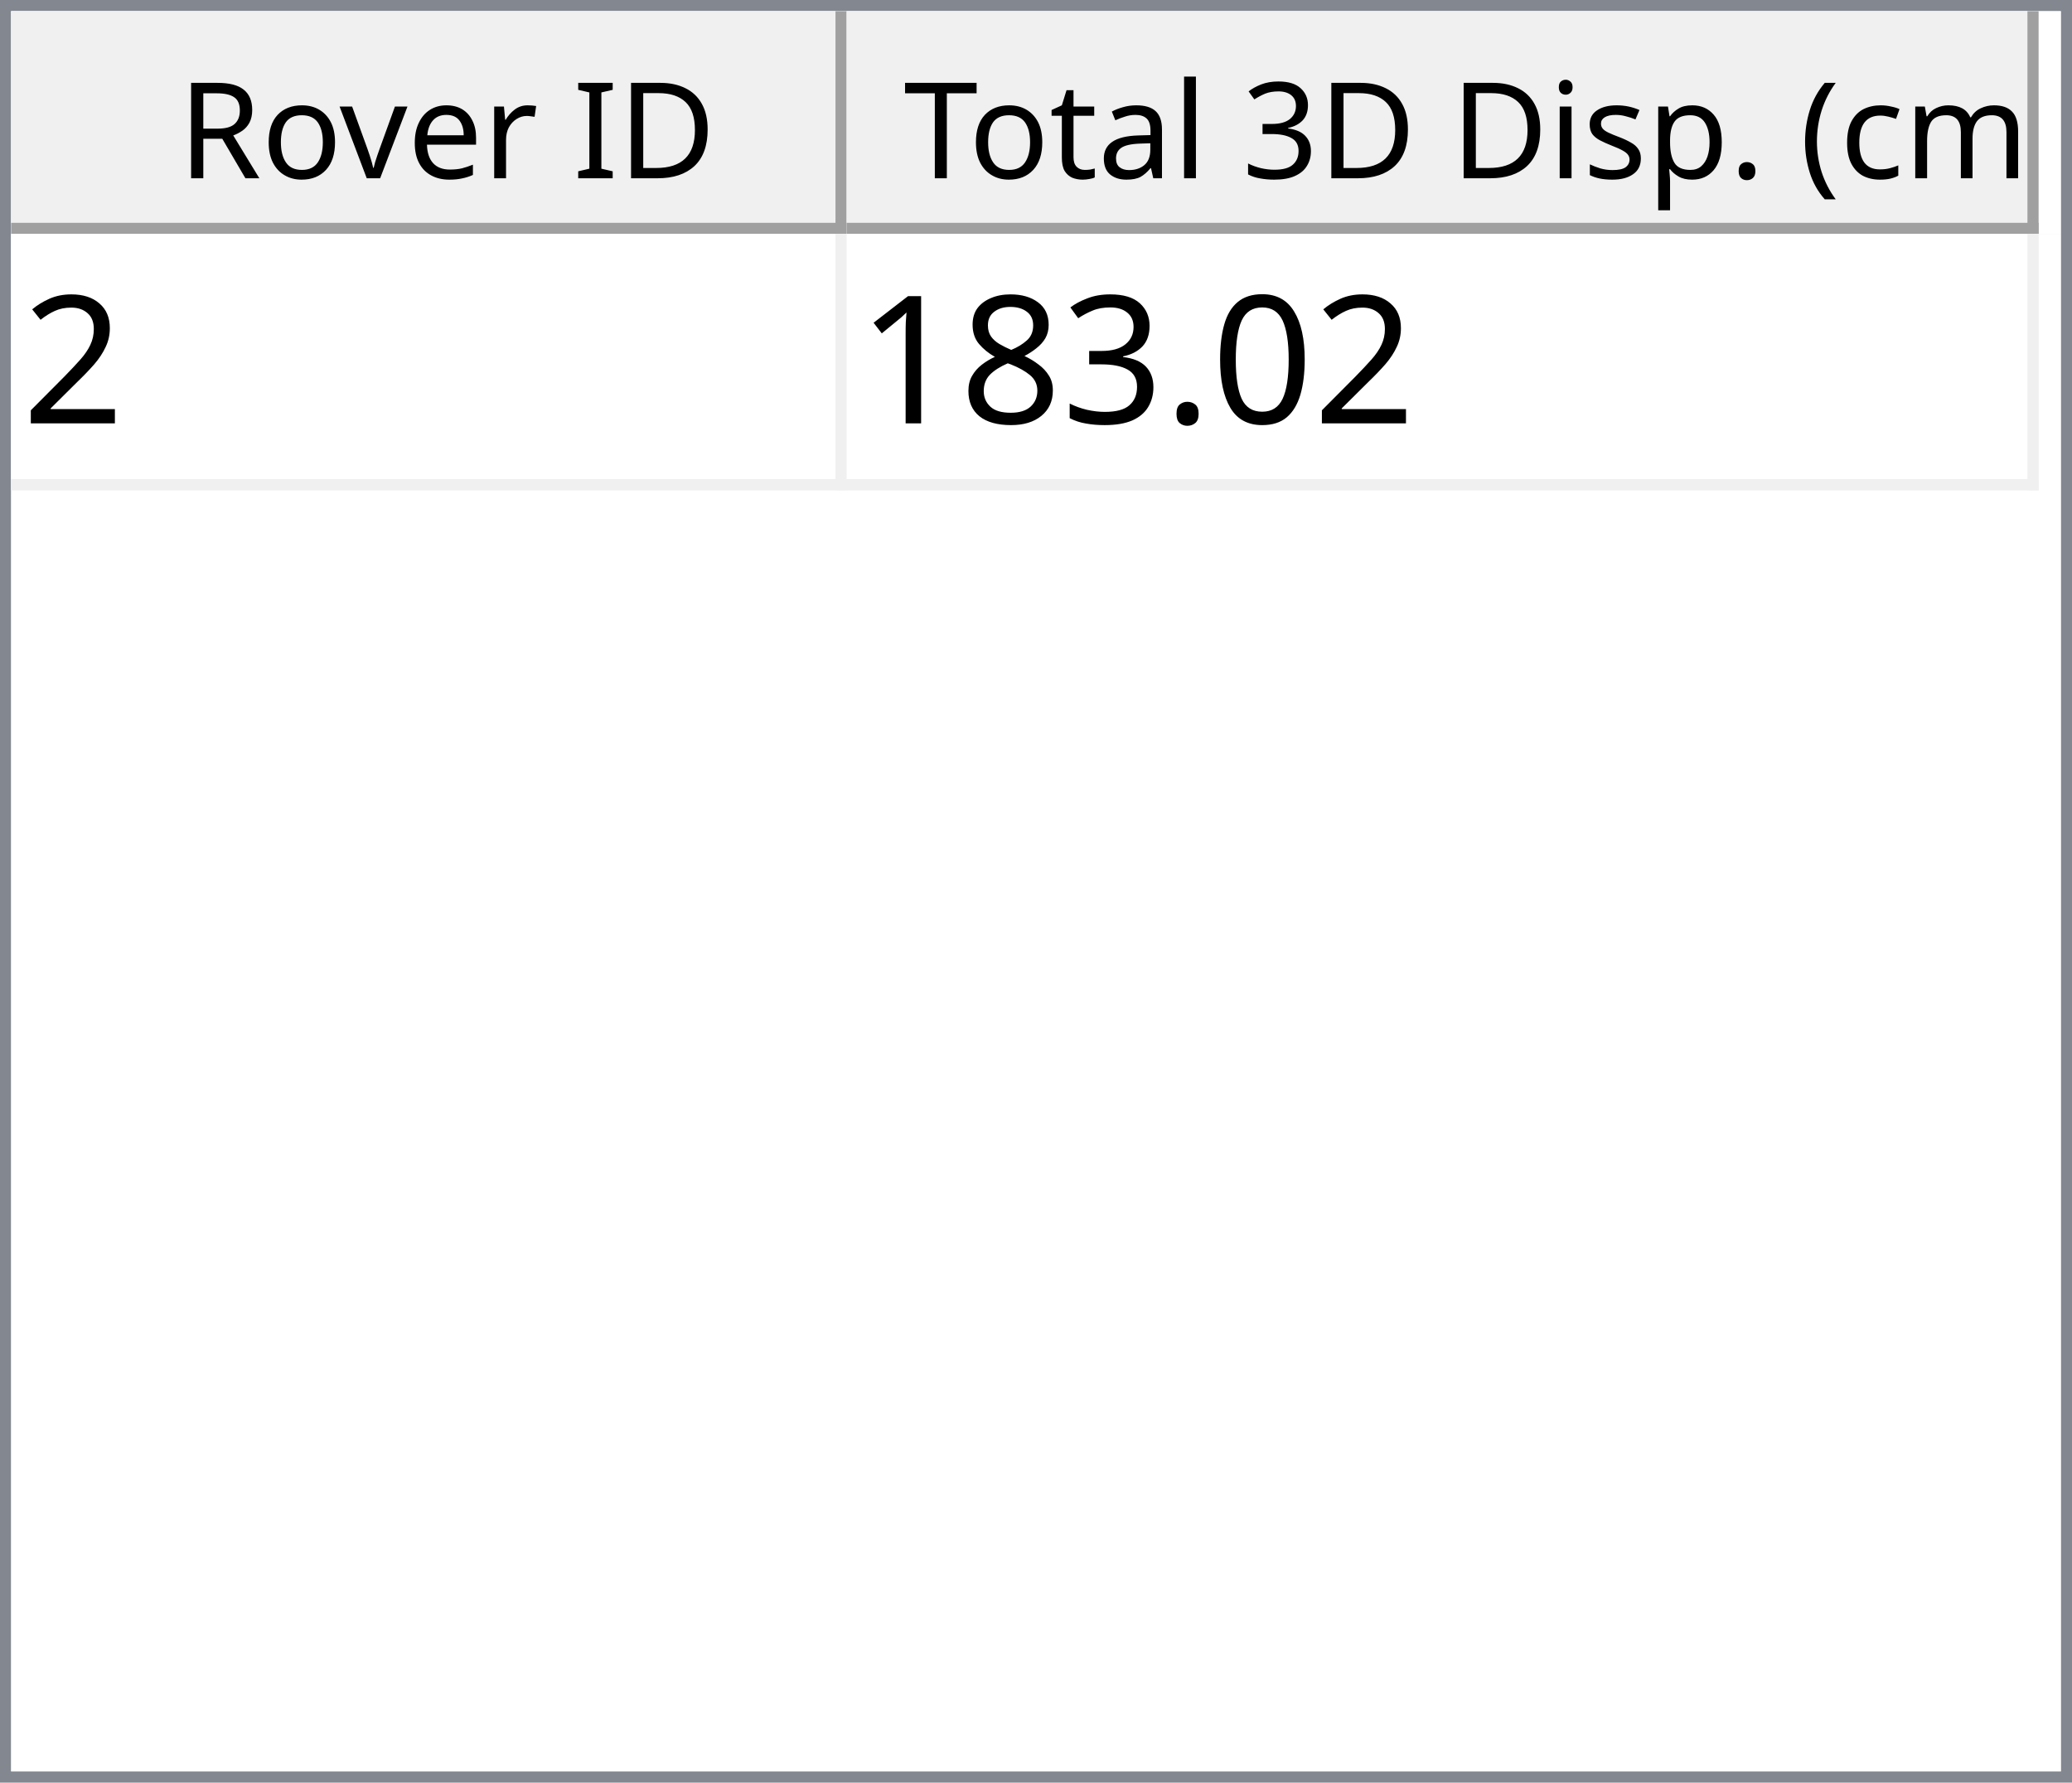
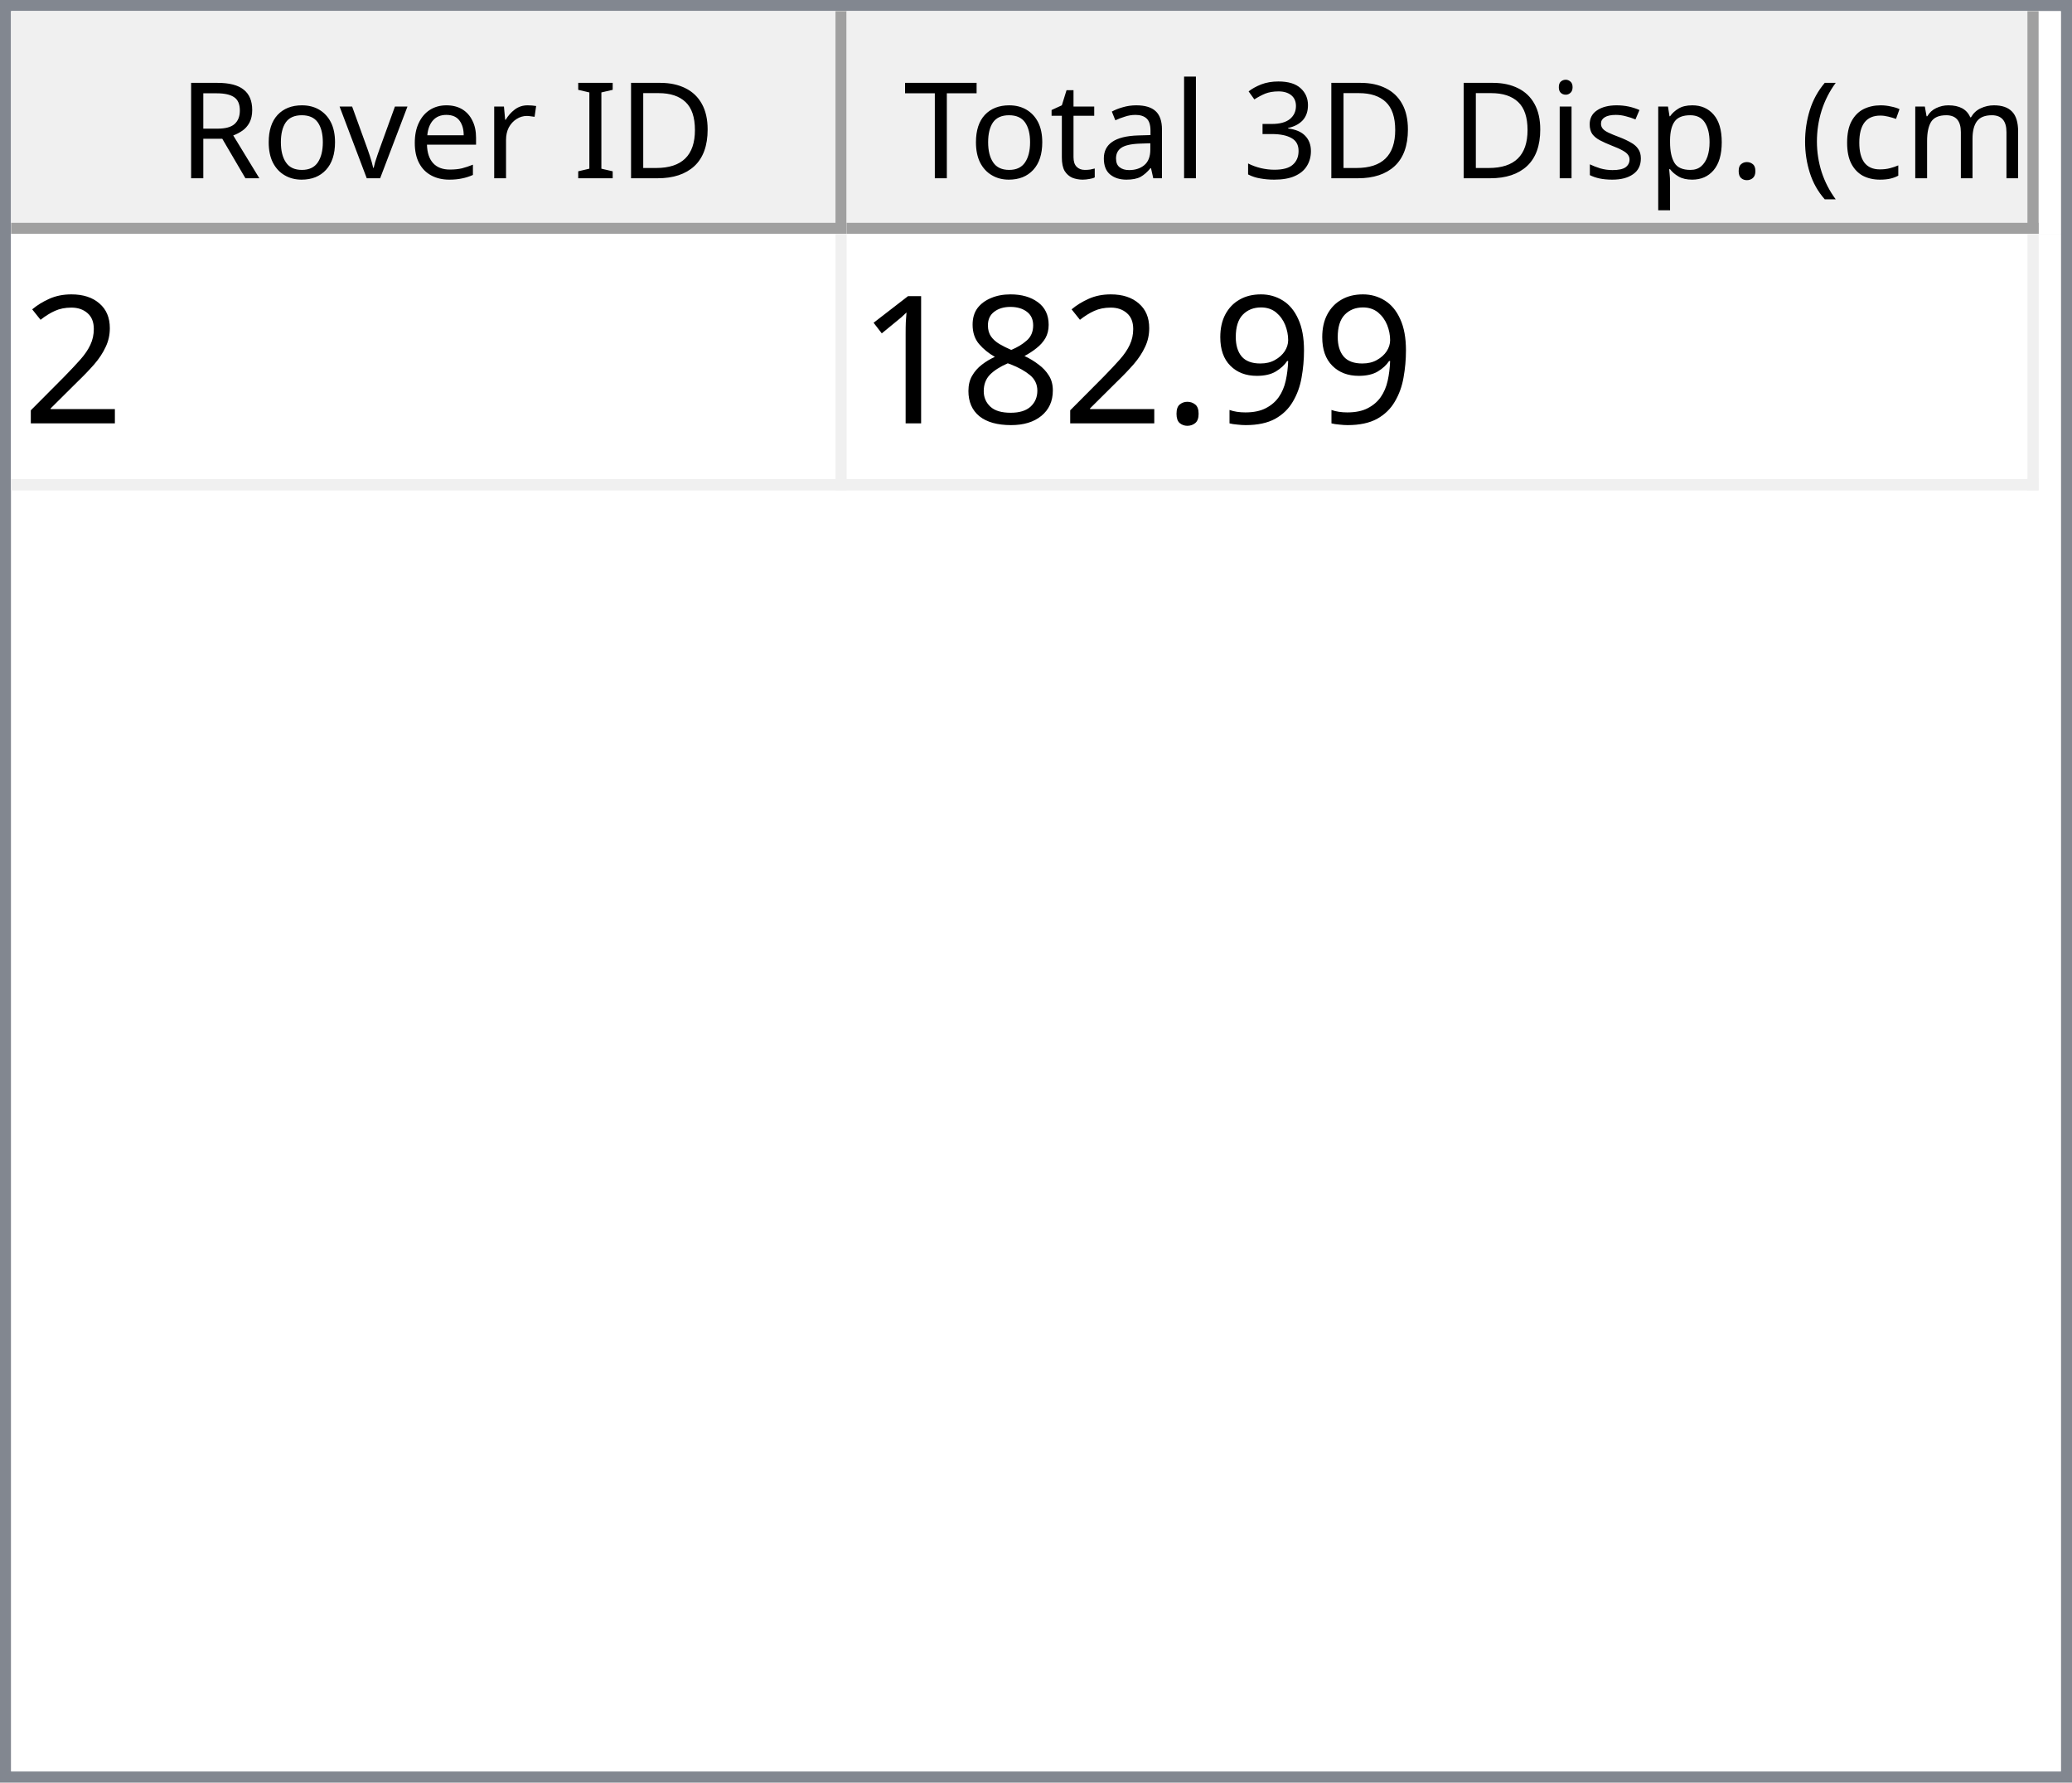
<svg xmlns="http://www.w3.org/2000/svg" style="fill-opacity:1; color-rendering:auto; color-interpolation:auto; text-rendering:auto; stroke:black; stroke-linecap:square; stroke-miterlimit:10; shape-rendering:auto; stroke-opacity:1; fill:black; stroke-dasharray:none; font-weight:normal; stroke-width:1; font-family:'Dialog'; font-style:normal; stroke-linejoin:miter; font-size:12px; stroke-dashoffset:0; image-rendering:auto;" width="186" height="160">
  <defs id="genericDefs" />
  <g>
    <defs id="defs1">
      <clipPath clipPathUnits="userSpaceOnUse" id="clipPath1">
        <path d="M0 0 L186 0 L186 160 L0 160 L0 0 Z" />
      </clipPath>
      <clipPath clipPathUnits="userSpaceOnUse" id="clipPath2">
        <path d="M0 0 L0 160 L186 160 L186 0 Z" />
      </clipPath>
      <clipPath clipPathUnits="userSpaceOnUse" id="clipPath3">
        <path d="M0 0 L0 20 L184 20 L184 0 Z" />
      </clipPath>
      <clipPath clipPathUnits="userSpaceOnUse" id="clipPath4">
        <path d="M0 0 L0 20 L75 20 L75 0 Z" />
      </clipPath>
      <clipPath clipPathUnits="userSpaceOnUse" id="clipPath5">
        <path d="M1 1 L1 19 L74 19 L74 1 Z" />
      </clipPath>
      <clipPath clipPathUnits="userSpaceOnUse" id="clipPath6">
        <path d="M0 0 L0 18 L73 18 L73 0 Z" />
      </clipPath>
      <clipPath clipPathUnits="userSpaceOnUse" id="clipPath7">
        <path d="M-0.5 -0.5 L-0.5 19.5 L74.5 19.5 L74.5 -0.5 Z" />
      </clipPath>
      <clipPath clipPathUnits="userSpaceOnUse" id="clipPath8">
        <path d="M0 0 L0 20 L107 20 L107 0 Z" />
      </clipPath>
      <clipPath clipPathUnits="userSpaceOnUse" id="clipPath9">
        <path d="M1 1 L1 19 L106 19 L106 1 Z" />
      </clipPath>
      <clipPath clipPathUnits="userSpaceOnUse" id="clipPath10">
        <path d="M0 0 L0 18 L105 18 L105 0 Z" />
      </clipPath>
      <clipPath clipPathUnits="userSpaceOnUse" id="clipPath11">
        <path d="M-0.5 -0.5 L-0.5 19.5 L106.5 19.5 L106.5 -0.5 Z" />
      </clipPath>
      <clipPath clipPathUnits="userSpaceOnUse" id="clipPath12">
        <path d="M0 0 L0 138 L184 138 L184 0 Z" />
      </clipPath>
      <clipPath clipPathUnits="userSpaceOnUse" id="clipPath13">
        <path d="M0 0 L0 23 L182 23 L182 0 Z" />
      </clipPath>
      <clipPath clipPathUnits="userSpaceOnUse" id="clipPath14">
        <path d="M-0.5 -0.5 L-0.5 22.5 L181.5 22.5 L181.5 -0.5 Z" />
      </clipPath>
      <clipPath clipPathUnits="userSpaceOnUse" id="clipPath15">
        <path d="M0 0 L0 22 L74 22 L74 0 Z" />
      </clipPath>
      <clipPath clipPathUnits="userSpaceOnUse" id="clipPath16">
        <path d="M0 0 L0 22 L106 22 L106 0 Z" />
      </clipPath>
      <font horiz-adv-x="64.551" id="font1">
        <font-face ascent="107.91" descent="25.098" units-per-em="100" style="font-style:normal; font-family:Segoe UI; font-weight:normal;" />
        <missing-glyph horiz-adv-x="64.551" d="M8.109 0 L8.109 68.266 L56.453 68.266 L56.453 0 L8.109 0 ZM15.328 7.234 L49.219 7.234 L49.219 61.031 L15.328 61.031 L15.328 7.234 Z" />
        <glyph unicode="D" horiz-adv-x="70.117" d="M9.188 0 L9.188 70.016 L28.516 70.016 Q65.531 70.016 65.531 35.891 Q65.531 19.672 55.25 9.836 Q44.969 0 27.734 0 L9.188 0 ZM17.391 62.594 L17.391 7.422 L27.828 7.422 Q41.609 7.422 49.273 14.797 Q56.938 22.172 56.938 35.688 Q56.938 62.594 28.328 62.594 L17.391 62.594 Z" />
        <glyph unicode="I" horiz-adv-x="26.611" d="M17.391 0 L9.188 0 L9.188 70.016 L17.391 70.016 L17.391 0 Z" />
        <glyph unicode=" " horiz-adv-x="27.393" d="" />
        <glyph unicode="r" horiz-adv-x="34.766" d="M34.188 41.891 Q32.078 43.5 28.125 43.5 Q23 43.5 19.555 38.672 Q16.109 33.844 16.109 25.484 L16.109 0 L8.109 0 L8.109 50 L16.109 50 L16.109 39.703 L16.312 39.703 Q18.016 44.969 21.531 47.922 Q25.047 50.875 29.391 50.875 Q32.516 50.875 34.188 50.203 L34.188 41.891 Z" />
        <glyph unicode="e" horiz-adv-x="52.295" d="M48.297 23 L12.984 23 Q13.188 14.656 17.484 10.109 Q21.781 5.562 29.297 5.562 Q37.75 5.562 44.828 11.141 L44.828 3.609 Q38.234 -1.172 27.391 -1.172 Q16.797 -1.172 10.742 5.641 Q4.688 12.453 4.688 24.812 Q4.688 36.469 11.305 43.82 Q17.922 51.172 27.734 51.172 Q37.547 51.172 42.922 44.828 Q48.297 38.484 48.297 27.203 L48.297 23 ZM40.094 29.781 Q40.047 36.719 36.75 40.578 Q33.453 44.438 27.594 44.438 Q21.922 44.438 17.969 40.383 Q14.016 36.328 13.094 29.781 L40.094 29.781 Z" />
        <glyph unicode="v" horiz-adv-x="47.9" d="M47.406 50 L27.484 0 L19.625 0 L0.688 50 L9.469 50 L22.172 13.672 Q23.578 9.672 23.922 6.688 L24.125 6.688 Q24.609 10.453 25.688 13.484 L38.969 50 L47.406 50 Z" />
        <glyph unicode="o" horiz-adv-x="58.594" d="M29 -1.172 Q17.922 -1.172 11.305 5.836 Q4.688 12.844 4.688 24.422 Q4.688 37.016 11.57 44.094 Q18.453 51.172 30.172 51.172 Q41.359 51.172 47.633 44.289 Q53.906 37.406 53.906 25.203 Q53.906 13.234 47.141 6.031 Q40.375 -1.172 29 -1.172 ZM29.594 44.438 Q21.875 44.438 17.383 39.188 Q12.891 33.938 12.891 24.703 Q12.891 15.828 17.43 10.695 Q21.969 5.562 29.594 5.562 Q37.359 5.562 41.531 10.594 Q45.703 15.625 45.703 24.906 Q45.703 34.281 41.531 39.359 Q37.359 44.438 29.594 44.438 Z" />
        <glyph unicode="R" horiz-adv-x="59.814" d="M59.375 0 L49.609 0 L37.891 19.625 Q36.281 22.359 34.766 24.289 Q33.25 26.219 31.664 27.438 Q30.078 28.656 28.25 29.219 Q26.422 29.781 24.125 29.781 L17.391 29.781 L17.391 0 L9.188 0 L9.188 70.016 L30.078 70.016 Q34.672 70.016 38.555 68.867 Q42.438 67.719 45.289 65.375 Q48.141 63.031 49.758 59.547 Q51.375 56.062 51.375 51.375 Q51.375 47.703 50.273 44.656 Q49.172 41.609 47.148 39.211 Q45.125 36.812 42.266 35.133 Q39.406 33.453 35.844 32.516 L35.844 32.328 Q37.594 31.547 38.891 30.547 Q40.188 29.547 41.359 28.18 Q42.531 26.812 43.68 25.078 Q44.828 23.344 46.234 21.047 L59.375 0 ZM17.391 62.594 L17.391 37.203 L28.516 37.203 Q31.594 37.203 34.203 38.133 Q36.812 39.062 38.719 40.797 Q40.625 42.531 41.703 45.047 Q42.781 47.562 42.781 50.688 Q42.781 56.297 39.141 59.445 Q35.5 62.594 28.609 62.594 L17.391 62.594 Z" />
        <glyph unicode=")" horiz-adv-x="30.176" d="M8.297 -15.922 L1.172 -15.922 Q16.406 2.344 16.406 26.812 Q16.406 51.469 1.078 70.016 L8.297 70.016 Q23.531 52.156 23.531 26.703 Q23.531 1.375 8.297 -15.922 Z" />
        <glyph unicode="m" horiz-adv-x="86.133" d="M79.109 0 L71.094 0 L71.094 28.719 Q71.094 37.016 68.531 40.727 Q65.969 44.438 59.906 44.438 Q54.781 44.438 51.195 39.75 Q47.609 35.062 47.609 28.516 L47.609 0 L39.594 0 L39.594 29.688 Q39.594 44.438 28.219 44.438 Q22.953 44.438 19.531 40.016 Q16.109 35.594 16.109 28.516 L16.109 0 L8.109 0 L8.109 50 L16.109 50 L16.109 42.094 L16.312 42.094 Q21.625 51.172 31.844 51.172 Q36.969 51.172 40.773 48.312 Q44.578 45.453 46 40.828 Q51.562 51.172 62.594 51.172 Q79.109 51.172 79.109 30.812 L79.109 0 Z" />
        <glyph unicode="c" horiz-adv-x="46.191" d="M42.188 2.297 Q36.422 -1.172 28.516 -1.172 Q17.828 -1.172 11.258 5.789 Q4.688 12.75 4.688 23.828 Q4.688 36.188 11.766 43.68 Q18.844 51.172 30.672 51.172 Q37.25 51.172 42.281 48.734 L42.281 40.531 Q36.719 44.438 30.375 44.438 Q22.703 44.438 17.797 38.945 Q12.891 33.453 12.891 24.516 Q12.891 15.719 17.508 10.641 Q22.125 5.562 29.891 5.562 Q36.422 5.562 42.188 9.906 L42.188 2.297 Z" />
        <glyph unicode="(" horiz-adv-x="30.176" d="M29.109 -15.922 L21.969 -15.922 Q6.844 1.375 6.844 26.703 Q6.844 52.156 21.969 70.016 L29.203 70.016 Q13.875 51.469 13.875 26.812 Q13.875 2.344 29.109 -15.922 Z" />
        <glyph unicode="." horiz-adv-x="21.68" d="M10.891 -1.078 Q8.641 -1.078 7.055 0.539 Q5.469 2.156 5.469 4.391 Q5.469 6.641 7.055 8.273 Q8.641 9.906 10.891 9.906 Q13.188 9.906 14.797 8.273 Q16.406 6.641 16.406 4.391 Q16.406 2.156 14.797 0.539 Q13.188 -1.078 10.891 -1.078 Z" />
        <glyph unicode="p" horiz-adv-x="58.789" d="M16.312 7.234 L16.109 7.234 L16.109 -23 L8.109 -23 L8.109 50 L16.109 50 L16.109 41.219 L16.312 41.219 Q22.219 51.172 33.594 51.172 Q43.266 51.172 48.688 44.461 Q54.109 37.75 54.109 26.469 Q54.109 13.922 48 6.375 Q41.891 -1.172 31.297 -1.172 Q21.578 -1.172 16.312 7.234 ZM16.109 27.391 L16.109 20.406 Q16.109 14.203 20.141 9.883 Q24.172 5.562 30.375 5.562 Q37.641 5.562 41.773 11.133 Q45.906 16.703 45.906 26.609 Q45.906 34.969 42.047 39.703 Q38.188 44.438 31.594 44.438 Q24.609 44.438 20.359 39.578 Q16.109 34.719 16.109 27.391 Z" />
        <glyph unicode="s" horiz-adv-x="42.432" d="M5.078 1.812 L5.078 10.406 Q11.625 5.562 19.484 5.562 Q30.031 5.562 30.031 12.594 Q30.031 14.594 29.125 15.992 Q28.219 17.391 26.68 18.461 Q25.141 19.531 23.07 20.383 Q21 21.234 18.609 22.172 Q15.281 23.484 12.766 24.828 Q10.25 26.172 8.57 27.859 Q6.891 29.547 6.031 31.695 Q5.172 33.844 5.172 36.719 Q5.172 40.234 6.789 42.945 Q8.406 45.656 11.086 47.484 Q13.766 49.312 17.211 50.242 Q20.656 51.172 24.312 51.172 Q30.812 51.172 35.938 48.922 L35.938 40.828 Q30.422 44.438 23.25 44.438 Q21 44.438 19.195 43.922 Q17.391 43.406 16.094 42.477 Q14.797 41.547 14.086 40.258 Q13.375 38.969 13.375 37.406 Q13.375 35.453 14.086 34.133 Q14.797 32.812 16.164 31.789 Q17.531 30.766 19.484 29.938 Q21.438 29.109 23.922 28.125 Q27.25 26.859 29.883 25.516 Q32.516 24.172 34.375 22.484 Q36.234 20.797 37.234 18.602 Q38.234 16.406 38.234 13.375 Q38.234 9.672 36.602 6.938 Q34.969 4.203 32.234 2.398 Q29.5 0.594 25.93 -0.289 Q22.359 -1.172 18.453 -1.172 Q10.75 -1.172 5.078 1.812 Z" />
        <glyph unicode="i" horiz-adv-x="24.219" d="M12.203 62.703 Q10.062 62.703 8.547 64.164 Q7.031 65.625 7.031 67.875 Q7.031 70.125 8.547 71.609 Q10.062 73.094 12.203 73.094 Q14.406 73.094 15.945 71.609 Q17.484 70.125 17.484 67.875 Q17.484 65.719 15.945 64.211 Q14.406 62.703 12.203 62.703 ZM16.109 0 L8.109 0 L8.109 50 L16.109 50 L16.109 0 Z" />
        <glyph unicode="3" horiz-adv-x="53.906" d="M46.531 19.828 Q46.531 15.094 44.75 11.211 Q42.969 7.328 39.719 4.57 Q36.469 1.812 31.93 0.297 Q27.391 -1.219 21.922 -1.219 Q11.922 -1.219 6 2.594 L6 11.188 Q13.094 5.609 22.219 5.609 Q25.875 5.609 28.828 6.539 Q31.781 7.469 33.906 9.227 Q36.031 10.984 37.18 13.477 Q38.328 15.969 38.328 19.094 Q38.328 32.812 18.797 32.812 L12.984 32.812 L12.984 39.594 L18.5 39.594 Q35.797 39.594 35.797 52.484 Q35.797 64.406 22.609 64.406 Q15.188 64.406 8.688 59.422 L8.688 67.188 Q15.375 71.188 24.609 71.188 Q29 71.188 32.57 69.969 Q36.141 68.75 38.68 66.555 Q41.219 64.359 42.609 61.281 Q44 58.203 44 54.5 Q44 40.672 30.031 36.719 L30.031 36.531 Q33.594 36.141 36.625 34.797 Q39.656 33.453 41.852 31.305 Q44.047 29.156 45.289 26.25 Q46.531 23.344 46.531 19.828 Z" />
        <glyph unicode="l" horiz-adv-x="24.219" d="M16.109 0 L8.109 0 L8.109 74.031 L16.109 74.031 L16.109 0 Z" />
        <glyph unicode="a" horiz-adv-x="50.879" d="M43.891 0 L35.891 0 L35.891 7.812 L35.688 7.812 Q30.469 -1.172 20.312 -1.172 Q12.844 -1.172 8.617 2.781 Q4.391 6.734 4.391 13.281 Q4.391 27.297 20.906 29.594 L35.891 31.688 Q35.891 44.438 25.594 44.438 Q16.547 44.438 9.281 38.281 L9.281 46.484 Q16.656 51.172 26.266 51.172 Q43.891 51.172 43.891 32.516 L43.891 0 ZM35.891 25.297 L23.828 23.641 Q18.266 22.859 15.43 20.875 Q12.594 18.891 12.594 13.875 Q12.594 10.203 15.211 7.883 Q17.828 5.562 22.172 5.562 Q28.125 5.562 32.008 9.742 Q35.891 13.922 35.891 20.312 L35.891 25.297 Z" />
        <glyph unicode="t" horiz-adv-x="33.887" d="M31.297 0.484 Q28.469 -1.078 23.828 -1.078 Q10.688 -1.078 10.688 13.578 L10.688 43.172 L2.094 43.172 L2.094 50 L10.688 50 L10.688 62.203 L18.703 64.797 L18.703 50 L31.297 50 L31.297 43.172 L18.703 43.172 L18.703 14.984 Q18.703 9.969 20.414 7.82 Q22.125 5.672 26.078 5.672 Q29.109 5.672 31.297 7.328 L31.297 0.484 Z" />
        <glyph unicode="T" horiz-adv-x="52.393" d="M50.594 62.594 L30.375 62.594 L30.375 0 L22.172 0 L22.172 62.594 L2 62.594 L2 70.016 L50.594 70.016 L50.594 62.594 Z" />
      </font>
      <font horiz-adv-x="75.0" id="font2">
        <font-face ascent="100.537" descent="21.973" units-per-em="100" style="font-style:normal; font-family:sans-serif; font-weight:normal;" />
        <missing-glyph horiz-adv-x="75.0" d="M12.5 0 L12.5 62.5 L62.5 62.5 L62.5 0 L12.5 0 ZM14.062 1.562 L60.938 1.562 L60.938 60.938 L14.062 60.938 L14.062 1.562 Z" />
        <glyph unicode="2" horiz-adv-x="55.615" d="M50.344 8.453 L50.344 0 L3.031 0 Q2.938 3.172 4.047 6.109 Q5.859 10.938 9.836 15.625 Q13.812 20.312 21.344 26.469 Q33.016 36.031 37.117 41.625 Q41.219 47.219 41.219 52.203 Q41.219 57.422 37.477 61.008 Q33.734 64.594 27.734 64.594 Q21.391 64.594 17.578 60.789 Q13.766 56.984 13.719 50.25 L4.688 51.172 Q5.609 61.281 11.664 66.578 Q17.719 71.875 27.938 71.875 Q38.234 71.875 44.242 66.164 Q50.25 60.453 50.25 52 Q50.25 47.703 48.492 43.555 Q46.734 39.406 42.656 34.812 Q38.578 30.219 29.109 22.219 Q21.188 15.578 18.945 13.211 Q16.703 10.844 15.234 8.453 L50.344 8.453 Z" />
-         <glyph unicode="0" horiz-adv-x="55.615" d="M4.156 35.297 Q4.156 48 6.766 55.742 Q9.375 63.484 14.523 67.68 Q19.672 71.875 27.484 71.875 Q33.25 71.875 37.594 69.555 Q41.938 67.234 44.773 62.867 Q47.609 58.5 49.219 52.227 Q50.828 45.953 50.828 35.297 Q50.828 22.703 48.242 14.969 Q45.656 7.234 40.508 3.008 Q35.359 -1.219 27.484 -1.219 Q17.141 -1.219 11.234 6.203 Q4.156 15.141 4.156 35.297 ZM13.188 35.297 Q13.188 17.672 17.312 11.836 Q21.438 6 27.484 6 Q33.547 6 37.672 11.859 Q41.797 17.719 41.797 35.297 Q41.797 52.984 37.672 58.789 Q33.547 64.594 27.391 64.594 Q21.344 64.594 17.719 59.469 Q13.188 52.938 13.188 35.297 Z" />
+         <glyph unicode="9" horiz-adv-x="55.615" d="M5.469 16.547 L13.922 17.328 Q14.984 11.375 18.016 8.688 Q21.047 6 25.781 6 Q29.828 6 32.883 7.859 Q35.938 9.719 37.891 12.82 Q39.844 15.922 41.164 21.195 Q42.484 26.469 42.484 31.938 Q42.484 32.516 42.438 33.688 Q39.797 29.5 35.234 26.883 Q30.672 24.266 25.344 24.266 Q16.453 24.266 10.305 30.711 Q4.156 37.156 4.156 47.703 Q4.156 58.594 10.578 65.234 Q17 71.875 26.656 71.875 Q33.641 71.875 39.43 68.117 Q45.219 64.359 48.219 57.398 Q51.219 50.438 51.219 37.25 Q51.219 23.531 48.242 15.406 Q45.266 7.281 39.383 3.031 Q33.5 -1.219 25.594 -1.219 Q17.188 -1.219 11.867 3.445 Q6.547 8.109 5.469 16.547 ZM41.453 48.141 Q41.453 55.719 37.43 60.156 Q33.406 64.594 27.734 64.594 Q21.875 64.594 17.531 59.812 Q13.188 55.031 13.188 47.406 Q13.188 40.578 17.312 36.305 Q21.438 32.031 27.484 32.031 Q33.594 32.031 37.523 36.305 Q41.453 40.578 41.453 48.141 Z" />
        <glyph unicode="." horiz-adv-x="27.783" d="M9.078 0 L9.078 10.016 L19.094 10.016 L19.094 0 L9.078 0 Z" />
-         <glyph unicode="3" horiz-adv-x="55.615" d="M4.203 18.891 L12.984 20.062 Q14.5 12.594 18.141 9.297 Q21.781 6 27 6 Q33.203 6 37.477 10.297 Q41.75 14.594 41.75 20.953 Q41.75 27 37.797 30.93 Q33.844 34.859 27.734 34.859 Q25.25 34.859 21.531 33.891 L22.516 41.609 Q23.391 41.5 23.922 41.5 Q29.547 41.5 34.039 44.43 Q38.531 47.359 38.531 53.469 Q38.531 58.297 35.258 61.477 Q31.984 64.656 26.812 64.656 Q21.688 64.656 18.266 61.43 Q14.844 58.203 13.875 51.766 L5.078 53.328 Q6.688 62.156 12.398 67.016 Q18.109 71.875 26.609 71.875 Q32.469 71.875 37.398 69.359 Q42.328 66.844 44.945 62.5 Q47.562 58.156 47.562 53.266 Q47.562 48.641 45.07 44.828 Q42.578 41.016 37.703 38.766 Q44.047 37.312 47.562 32.695 Q51.078 28.078 51.078 21.141 Q51.078 11.766 44.242 5.25 Q37.406 -1.266 26.953 -1.266 Q17.531 -1.266 11.305 4.352 Q5.078 9.969 4.203 18.891 Z" />
        <glyph unicode="8" horiz-adv-x="55.615" d="M17.672 38.812 Q12.203 40.828 9.57 44.539 Q6.938 48.25 6.938 53.422 Q6.938 61.234 12.555 66.555 Q18.172 71.875 27.484 71.875 Q36.859 71.875 42.578 66.43 Q48.297 60.984 48.297 53.172 Q48.297 48.188 45.68 44.508 Q43.062 40.828 37.75 38.812 Q44.344 36.672 47.781 31.883 Q51.219 27.094 51.219 20.453 Q51.219 11.281 44.727 5.031 Q38.234 -1.219 27.641 -1.219 Q17.047 -1.219 10.547 5.055 Q4.047 11.328 4.047 20.703 Q4.047 27.688 7.594 32.398 Q11.141 37.109 17.672 38.812 ZM15.922 53.719 Q15.922 48.641 19.195 45.414 Q22.469 42.188 27.688 42.188 Q32.766 42.188 36.016 45.383 Q39.266 48.578 39.266 53.219 Q39.266 58.062 35.914 61.359 Q32.562 64.656 27.594 64.656 Q22.562 64.656 19.242 61.43 Q15.922 58.203 15.922 53.719 ZM13.094 20.656 Q13.094 16.891 14.875 13.375 Q16.656 9.859 20.172 7.93 Q23.688 6 27.734 6 Q34.031 6 38.133 10.055 Q42.234 14.109 42.234 20.359 Q42.234 26.703 38.016 30.859 Q33.797 35.016 27.438 35.016 Q21.234 35.016 17.164 30.914 Q13.094 26.812 13.094 20.656 Z" />
        <glyph unicode="1" horiz-adv-x="55.615" d="M37.25 0 L28.469 0 L28.469 56 Q25.297 52.984 20.141 49.953 Q14.984 46.922 10.891 45.406 L10.891 53.906 Q18.266 57.375 23.781 62.305 Q29.297 67.234 31.594 71.875 L37.25 71.875 L37.25 0 Z" />
      </font>
    </defs>
    <g style="fill:white; stroke:white;">
      <rect x="0" y="0" width="186" style="clip-path:url(#clipPath1); stroke:none;" height="160" />
    </g>
    <g style="fill:white; text-rendering:optimizeSpeed; color-rendering:optimizeSpeed; image-rendering:optimizeSpeed; shape-rendering:crispEdges; stroke:white; color-interpolation:sRGB;">
      <rect x="0" width="186" height="160" y="0" style="stroke:none;" />
      <path style="stroke:none;" d="M0 160 L186 160 L186 0 L0 0 Z" />
    </g>
    <g style="fill:rgb(240,240,240); font-family:'Segoe UI'; stroke:rgb(240,240,240);">
      <rect x="0" y="0" width="186" style="clip-path:url(#clipPath2); stroke:none;" height="160" />
    </g>
    <g style="fill:rgb(130,135,144); font-family:'Segoe UI'; stroke:rgb(130,135,144);">
      <path d="M0 0 L186 0 L186 160 L0 160 L0 0 ZM1 1 L185 1 L185 159 L1 159 L1 1 Z" style="fill-rule:evenodd; clip-path:url(#clipPath2); stroke:none;" />
    </g>
    <g style="fill:white; font-family:'Segoe UI'; stroke:white;" transform="translate(1,1)">
      <rect x="0" y="0" width="184" style="clip-path:url(#clipPath3); stroke:none;" height="20" />
    </g>
    <g style="fill:rgb(240,240,240); font-family:'Segoe UI'; stroke:rgb(240,240,240);" transform="translate(1,1)">
      <rect x="0" y="0" width="75" style="clip-path:url(#clipPath4); stroke:none;" height="20" />
    </g>
    <g style="font-family:'Segoe UI';" transform="translate(2,2)">
      <text x="14" xml:space="preserve" y="14" style="clip-path:url(#clipPath6); stroke:none;">Rover ID</text>
    </g>
    <g style="fill:rgb(160,160,160); font-family:'Segoe UI'; stroke:rgb(160,160,160); stroke-linejoin:bevel;" transform="translate(1.5,1.5)">
      <line x1="74" x2="74" y1="0" style="fill:none; clip-path:url(#clipPath7);" y2="19" />
    </g>
    <g style="fill:rgb(160,160,160); font-family:'Segoe UI'; stroke:rgb(160,160,160); stroke-linejoin:bevel;" transform="matrix(1,0,0,1,1,1) translate(0.5,0.5)">
      <line x1="0" x2="74" y1="19" style="fill:none; clip-path:url(#clipPath7);" y2="19" />
    </g>
    <g style="fill:rgb(240,240,240); font-family:'Segoe UI'; stroke:rgb(240,240,240);" transform="translate(76,1)">
      <rect x="0" y="0" width="107" style="clip-path:url(#clipPath8); stroke:none;" height="20" />
    </g>
    <g style="font-family:'Segoe UI';" transform="translate(77,2)">
      <text x="1" xml:space="preserve" y="14" style="clip-path:url(#clipPath10); stroke:none;"> Total 3D Disp. (cm)</text>
    </g>
    <g style="fill:rgb(160,160,160); font-family:'Segoe UI'; stroke:rgb(160,160,160); stroke-linejoin:bevel;" transform="translate(76.5,1.5)">
      <line x1="106" x2="106" y1="0" style="fill:none; clip-path:url(#clipPath11);" y2="19" />
    </g>
    <g style="fill:rgb(160,160,160); font-family:'Segoe UI'; stroke:rgb(160,160,160); stroke-linejoin:bevel;" transform="matrix(1,0,0,1,76,1) translate(0.5,0.5)">
      <line x1="0" x2="106" y1="19" style="fill:none; clip-path:url(#clipPath11);" y2="19" />
    </g>
    <g style="fill:white; font-family:'Segoe UI'; stroke:white;" transform="translate(1,21)">
      <rect x="0" y="0" width="184" style="clip-path:url(#clipPath12); stroke:none;" height="138" />
    </g>
    <g style="fill:rgb(240,240,240); font-size:16px; font-family:sans-serif; stroke:rgb(240,240,240);" transform="translate(1,21)">
      <rect x="0" y="0" width="182" style="clip-path:url(#clipPath13); stroke:none;" height="23" />
      <line transform="translate(0.5,0.5)" x1="0" x2="181" y1="22" style="clip-path:url(#clipPath14); fill:none; stroke-linejoin:bevel;" y2="22" />
    </g>
    <g transform="matrix(1,0,0,1,1,21) translate(0.5,0.5)" style="fill:rgb(240,240,240); font-size:16px; font-family:sans-serif; stroke:rgb(240,240,240); stroke-linejoin:bevel;">
      <line x1="74" x2="74" y1="0" style="fill:none; clip-path:url(#clipPath14);" y2="22" />
    </g>
    <g transform="matrix(1,0,0,1,1,21) translate(0.5,0.5)" style="fill:rgb(240,240,240); font-size:16px; font-family:sans-serif; stroke:rgb(240,240,240); stroke-linejoin:bevel;">
      <line x1="181" x2="181" y1="0" style="fill:none; clip-path:url(#clipPath14);" y2="22" />
    </g>
    <g style="fill:white; font-size:16px; font-family:sans-serif; stroke:white;" transform="matrix(1,0,0,1,1,21)">
      <rect x="0" y="0" width="74" style="clip-path:url(#clipPath15); stroke:none;" height="22" />
      <text x="1" y="17" style="fill:black; clip-path:url(#clipPath15); stroke:none;" xml:space="preserve">2</text>
    </g>
    <g style="fill:white; font-size:16px; font-family:sans-serif; stroke:white;" transform="matrix(1,0,0,1,1,21) translate(75,0)">
      <rect x="0" y="0" width="106" style="clip-path:url(#clipPath16); stroke:none;" height="22" />
-       <text x="1" y="17" style="fill:black; clip-path:url(#clipPath16); stroke:none;" xml:space="preserve">183.02</text>
+       <text x="1" y="17" style="fill:black; clip-path:url(#clipPath16); stroke:none;" xml:space="preserve">182.99</text>
    </g>
  </g>
</svg>
